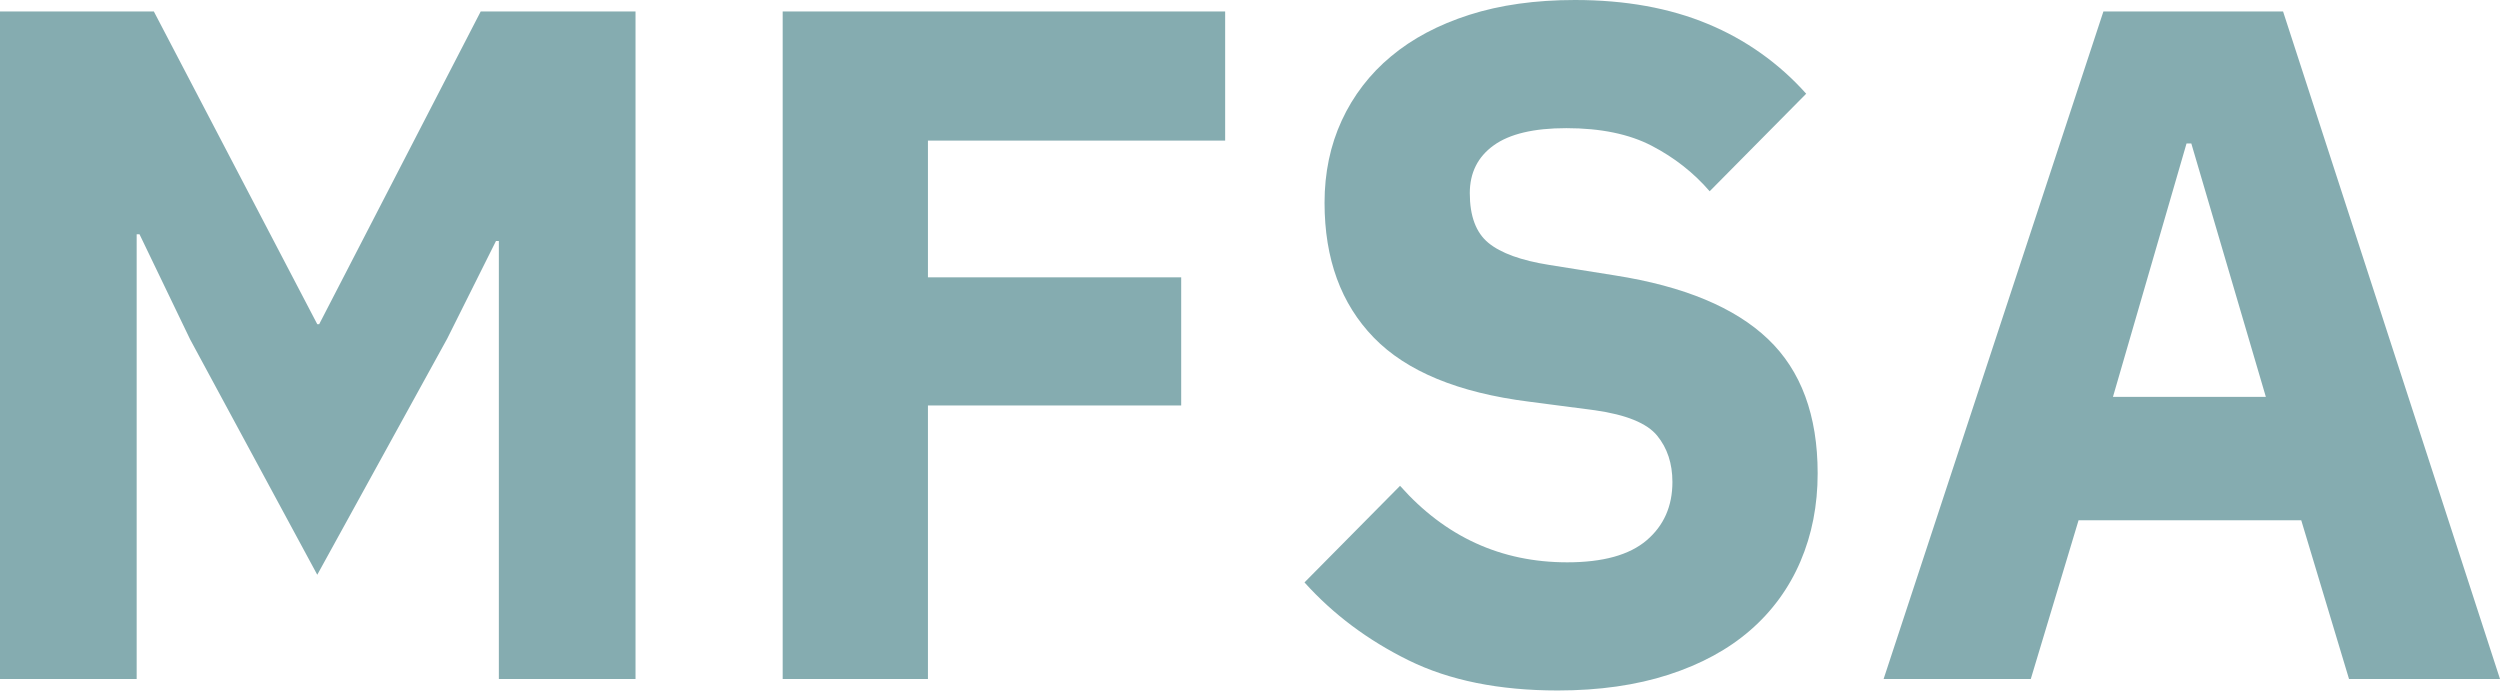
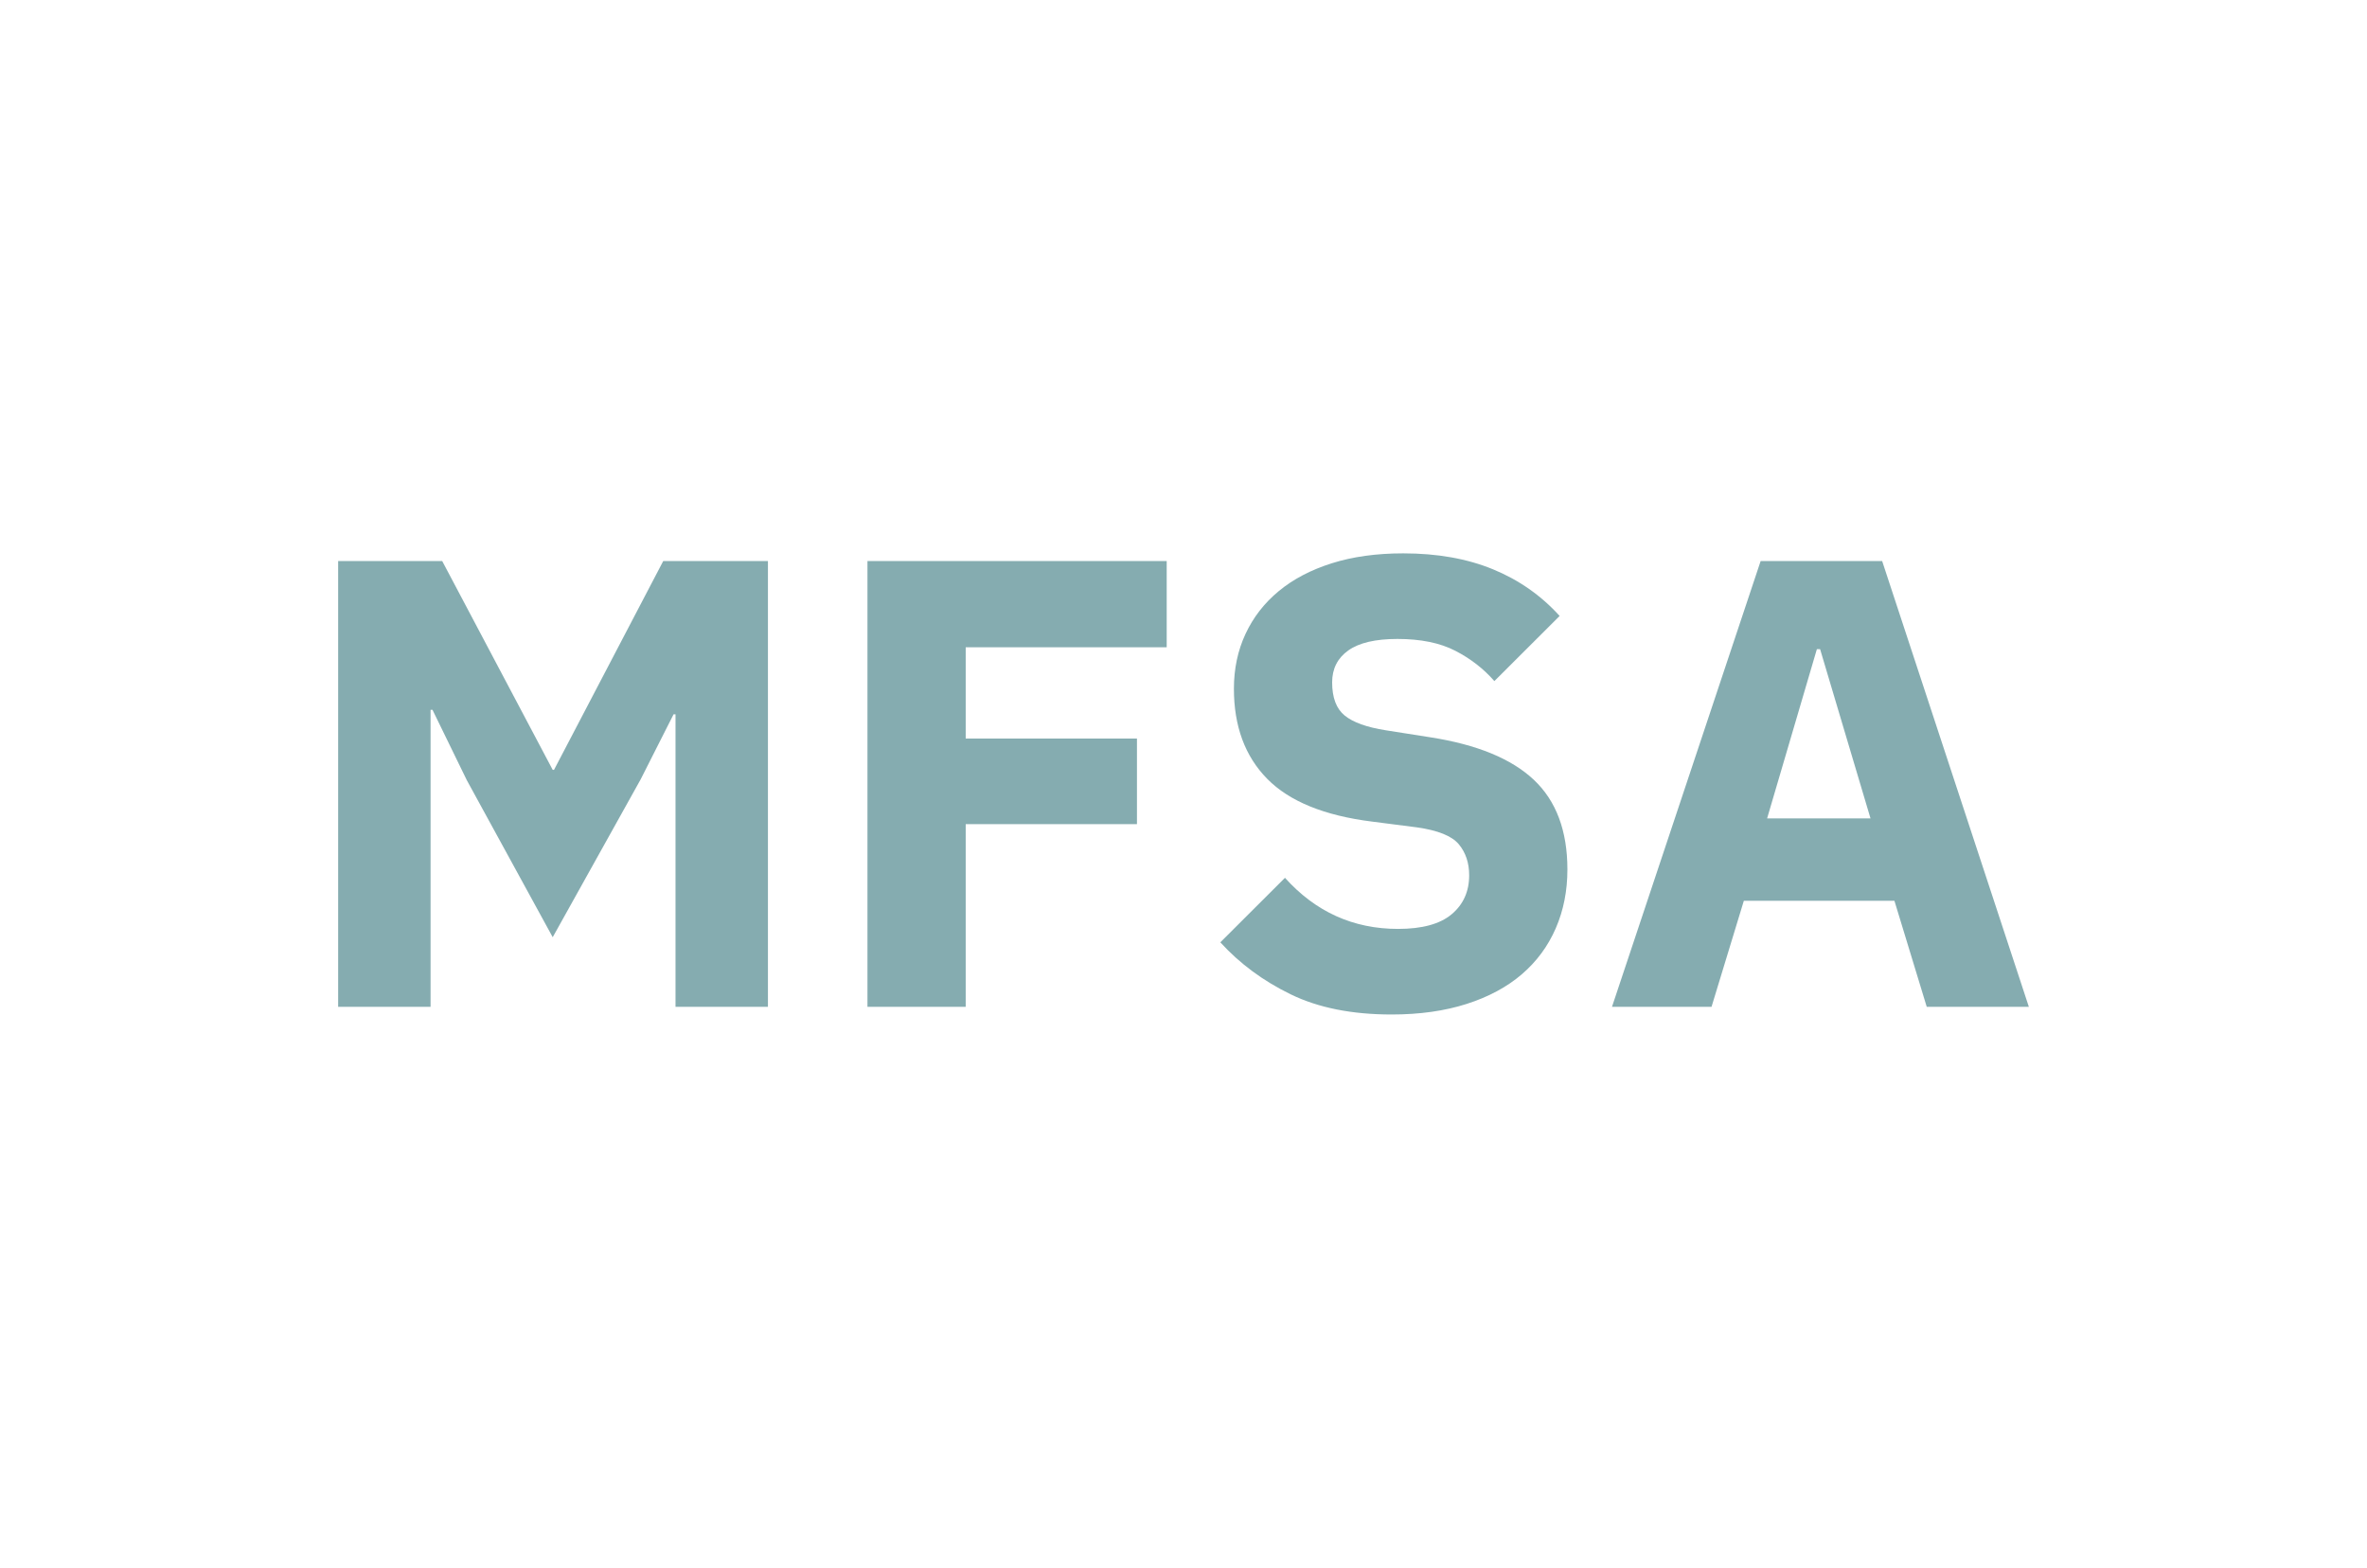
- <svg xmlns="http://www.w3.org/2000/svg" width="210" height="58" viewBox="0 0 210 58" aria-labelledby="mfsa-icon">
-   <path fill="#85ACB0" fill-rule="nonzero" d="M41.904 20.244h-.241l-4.094 8.194L26.65 48.28 15.975 28.518l-4.255-8.837h-.24v37.355H0V.964h12.924l13.727 26.269h.16L40.379.964h13.005v56.072h-11.48V20.244zm23.841 36.792V.964h37.168v10.845H77.947v11.487H99.22v10.765H77.947v22.975H65.745zM130.85 58c-4.924 0-9.098-.843-12.523-2.53-3.425-1.687-6.342-3.87-8.75-6.548l8.027-8.113c3.8 4.284 8.483 6.426 14.048 6.426 2.997 0 5.218-.615 6.663-1.847 1.445-1.232 2.168-2.865 2.168-4.9 0-1.554-.428-2.852-1.285-3.897-.856-1.044-2.595-1.754-5.218-2.128l-5.539-.723c-5.94-.75-10.288-2.544-13.044-5.383-2.756-2.838-4.135-6.614-4.135-11.327 0-2.517.482-4.82 1.445-6.908a15.292 15.292 0 0 1 4.135-5.382c1.792-1.5 3.987-2.665 6.582-3.495C126.02.415 128.976 0 132.293 0c4.228 0 7.948.67 11.159 2.008a22.658 22.658 0 0 1 8.268 5.865l-8.108 8.193c-1.338-1.553-2.956-2.825-4.856-3.815-1.9-.991-4.295-1.486-7.185-1.486-2.73 0-4.763.482-6.1 1.446-1.339.964-2.008 2.302-2.008 4.016 0 1.928.522 3.32 1.566 4.177 1.043.857 2.742 1.473 5.097 1.848l5.54.884c5.779.91 10.06 2.69 12.843 5.342 2.783 2.65 4.174 6.413 4.174 11.287 0 2.677-.481 5.14-1.444 7.39a15.836 15.836 0 0 1-4.215 5.784c-1.846 1.607-4.134 2.852-6.863 3.736-2.73.883-5.834 1.325-9.312 1.325zm66.468-.964l-4.014-13.335h-18.704l-4.014 13.335h-12.363L176.686.964h15.092L210 57.036h-12.683zM184.07 12.05h-.401l-6.181 21.288h12.844L184.07 12.05z" />
+ <svg xmlns="http://www.w3.org/2000/svg" width="154" height="102" viewBox="0 0 154 102">
+   <g fill="none" fill-rule="evenodd">
+     <path d="M0 0h154v102H0z" />
+     <g id="4-illustration/regulatory/mfsa">
+       <path d="M43.95,46.471 L43.823,46.471 L41.679,50.709 L35.96,60.972 L30.368,50.751 L28.139,46.18 L28.013,46.18 L28.013,65.501 L22,65.501 L22,36.499 L28.77,36.499 L35.96,50.086 L36.044,50.086 L43.151,36.499 L49.963,36.499 L49.963,65.501 L43.95,65.501 L43.95,46.471 Z M56.438,65.501 L56.438,36.499 L75.907,36.499 L75.907,42.108 L62.83,42.108 L62.83,48.05 L73.972,48.05 L73.972,53.618 L62.83,53.618 L62.83,65.501 L56.438,65.501 Z M90.54,66 C87.961,66 85.774,65.564 83.98,64.691 C82.186,63.819 80.658,62.69 79.397,61.305 L83.602,57.108 C85.592,59.324 88.045,60.432 90.96,60.432 C92.53,60.432 93.693,60.114 94.45,59.476 C95.207,58.839 95.586,57.994 95.586,56.942 C95.586,56.139 95.361,55.467 94.913,54.927 C94.464,54.386 93.553,54.019 92.18,53.825 L89.278,53.452 C86.167,53.064 83.889,52.136 82.445,50.668 C81.002,49.199 80.28,47.247 80.28,44.809 C80.28,43.507 80.532,42.316 81.037,41.235 C81.541,40.155 82.263,39.227 83.202,38.452 C84.141,37.676 85.291,37.073 86.65,36.644 C88.01,36.215 89.559,36 91.297,36 C93.511,36 95.459,36.346 97.141,37.039 C98.823,37.731 100.267,38.742 101.472,40.072 L97.226,44.31 C96.525,43.507 95.677,42.849 94.682,42.337 C93.686,41.824 92.432,41.568 90.918,41.568 C89.489,41.568 88.423,41.817 87.722,42.316 C87.022,42.814 86.671,43.507 86.671,44.393 C86.671,45.391 86.945,46.111 87.491,46.554 C88.038,46.997 88.928,47.316 90.161,47.51 L93.063,47.967 C96.09,48.438 98.333,49.359 99.791,50.73 C101.248,52.101 101.977,54.047 101.977,56.568 C101.977,57.953 101.725,59.227 101.22,60.391 C100.716,61.554 99.98,62.551 99.013,63.382 C98.045,64.213 96.847,64.857 95.417,65.314 C93.988,65.771 92.362,66 90.54,66 Z M125.356,65.501 L123.254,58.604 L113.456,58.604 L111.354,65.501 L104.878,65.501 L114.55,36.499 L122.455,36.499 L132,65.501 L125.356,65.501 Z M118.418,42.233 L118.208,42.233 L114.97,53.244 L121.698,53.244 L118.418,42.233 Z" id="MFSA" fill="#85ACB0" fill-rule="nonzero" />
+     </g>
+   </g>
</svg>
